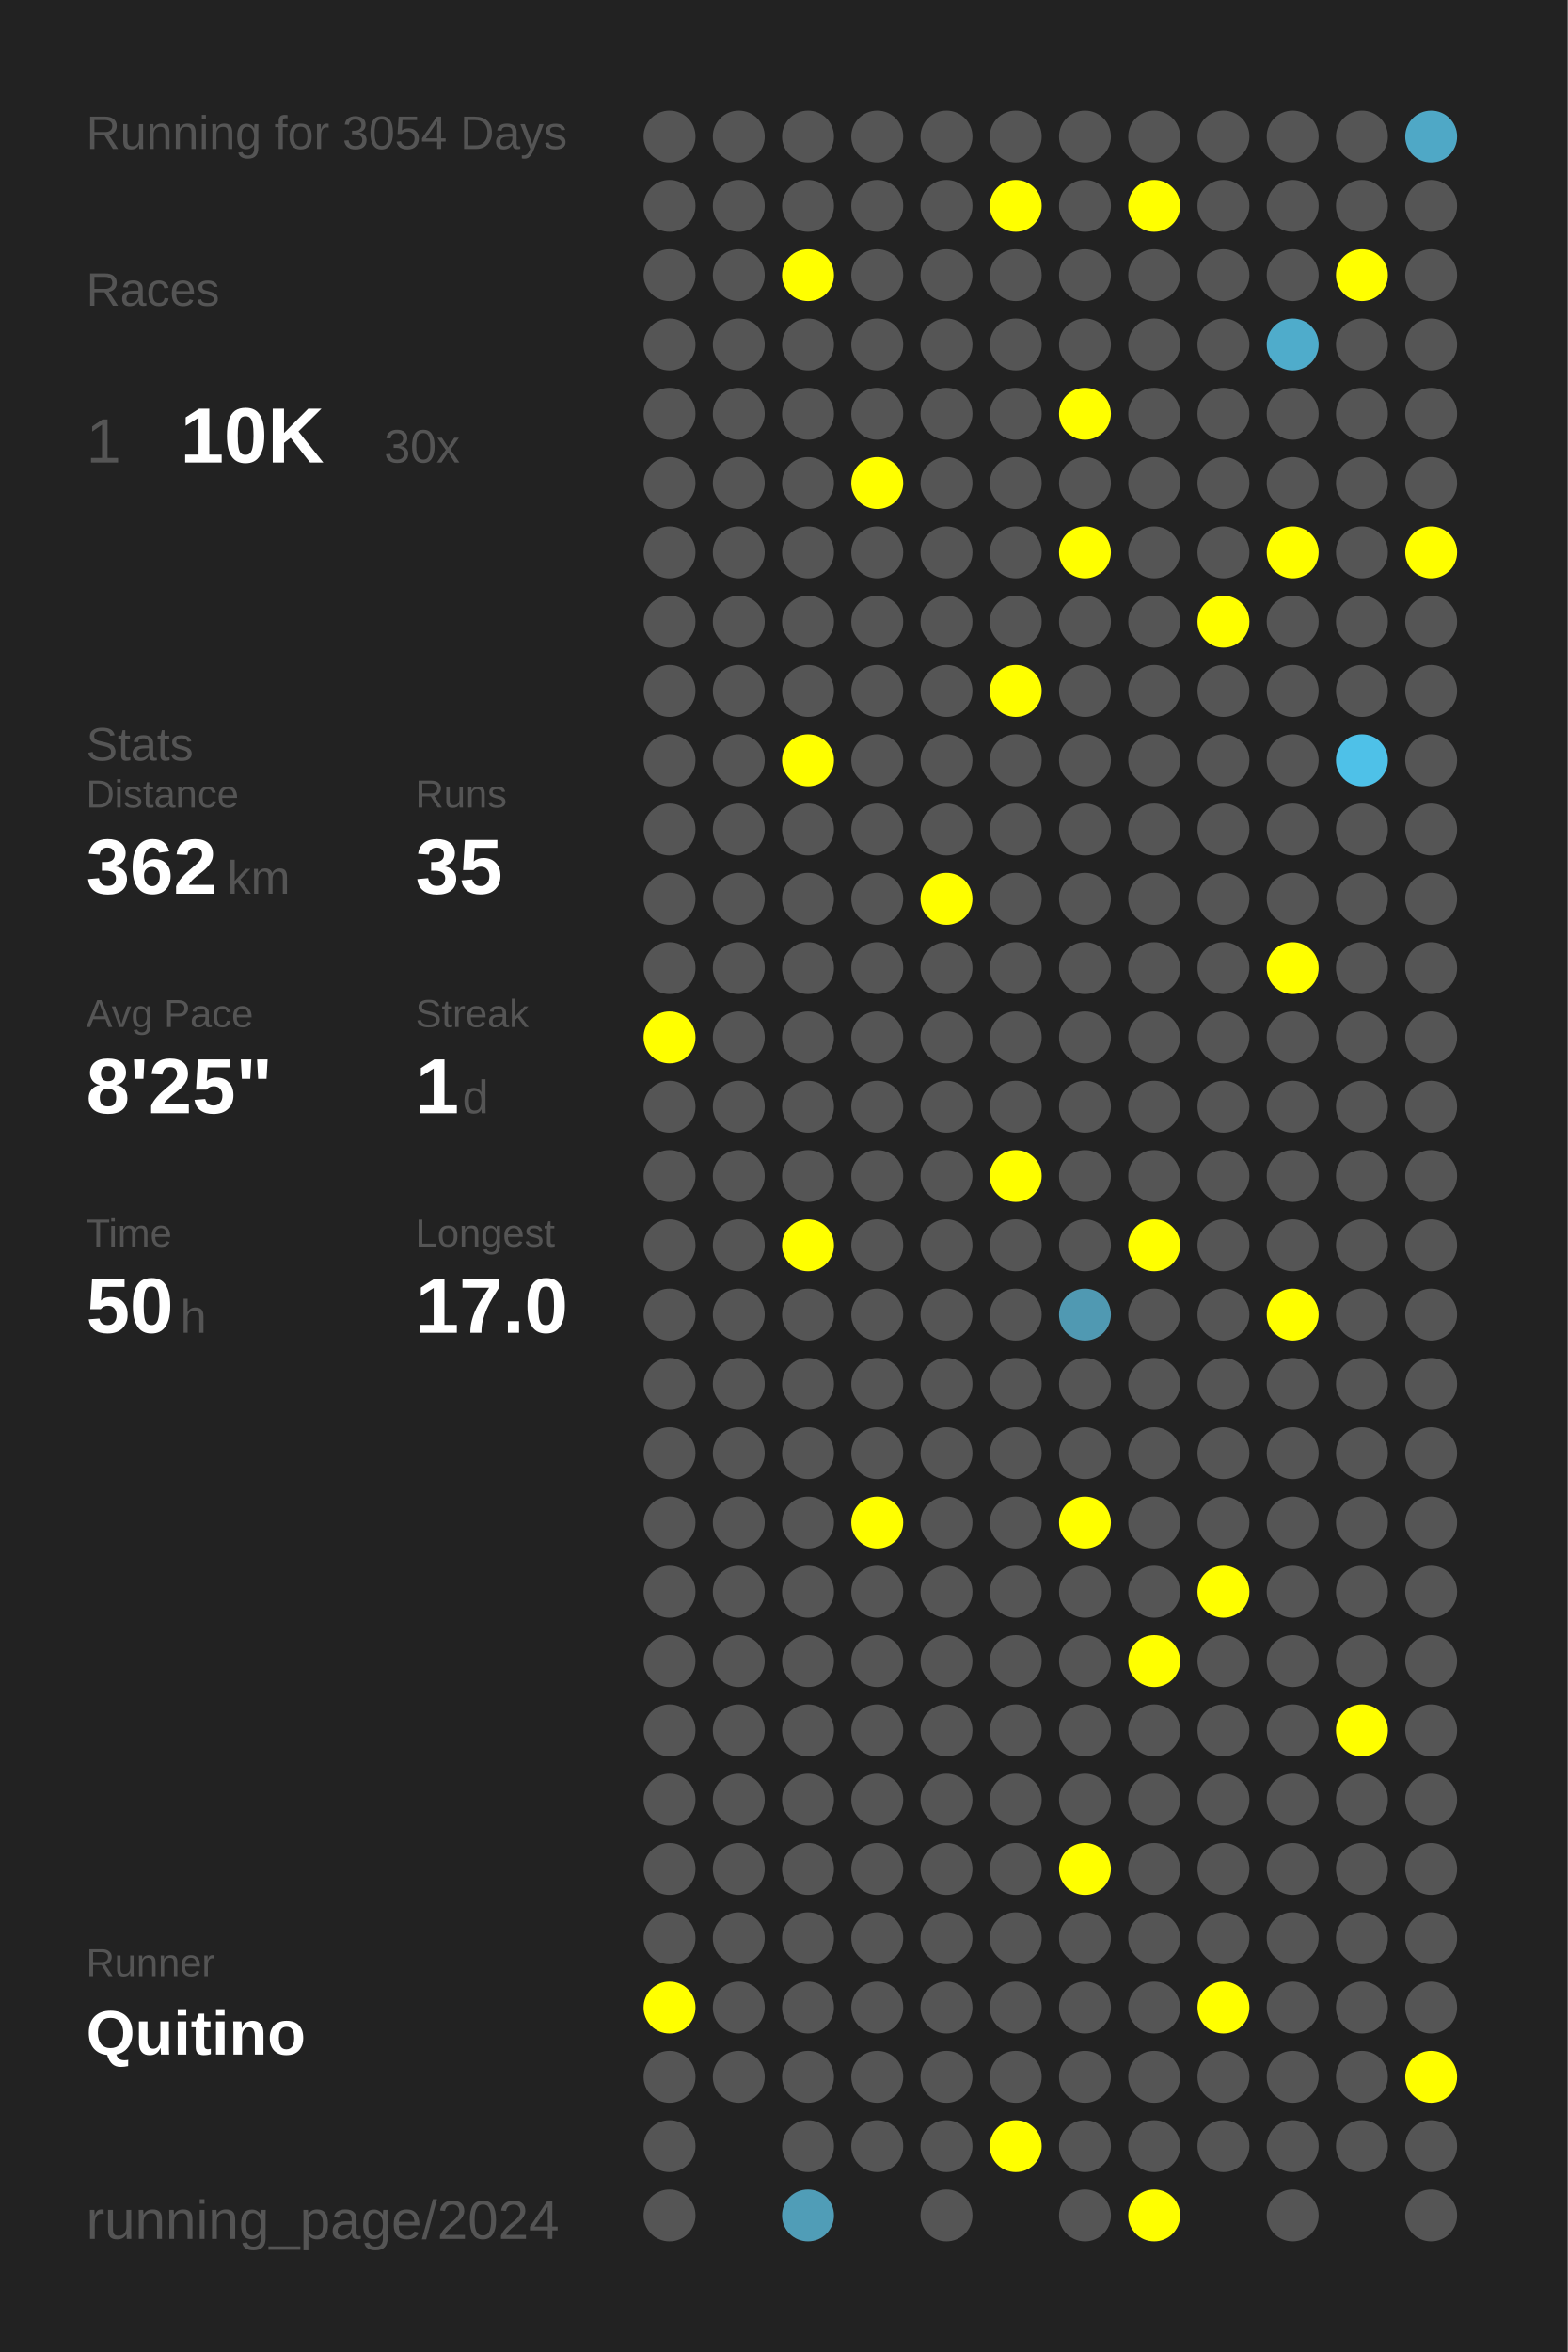
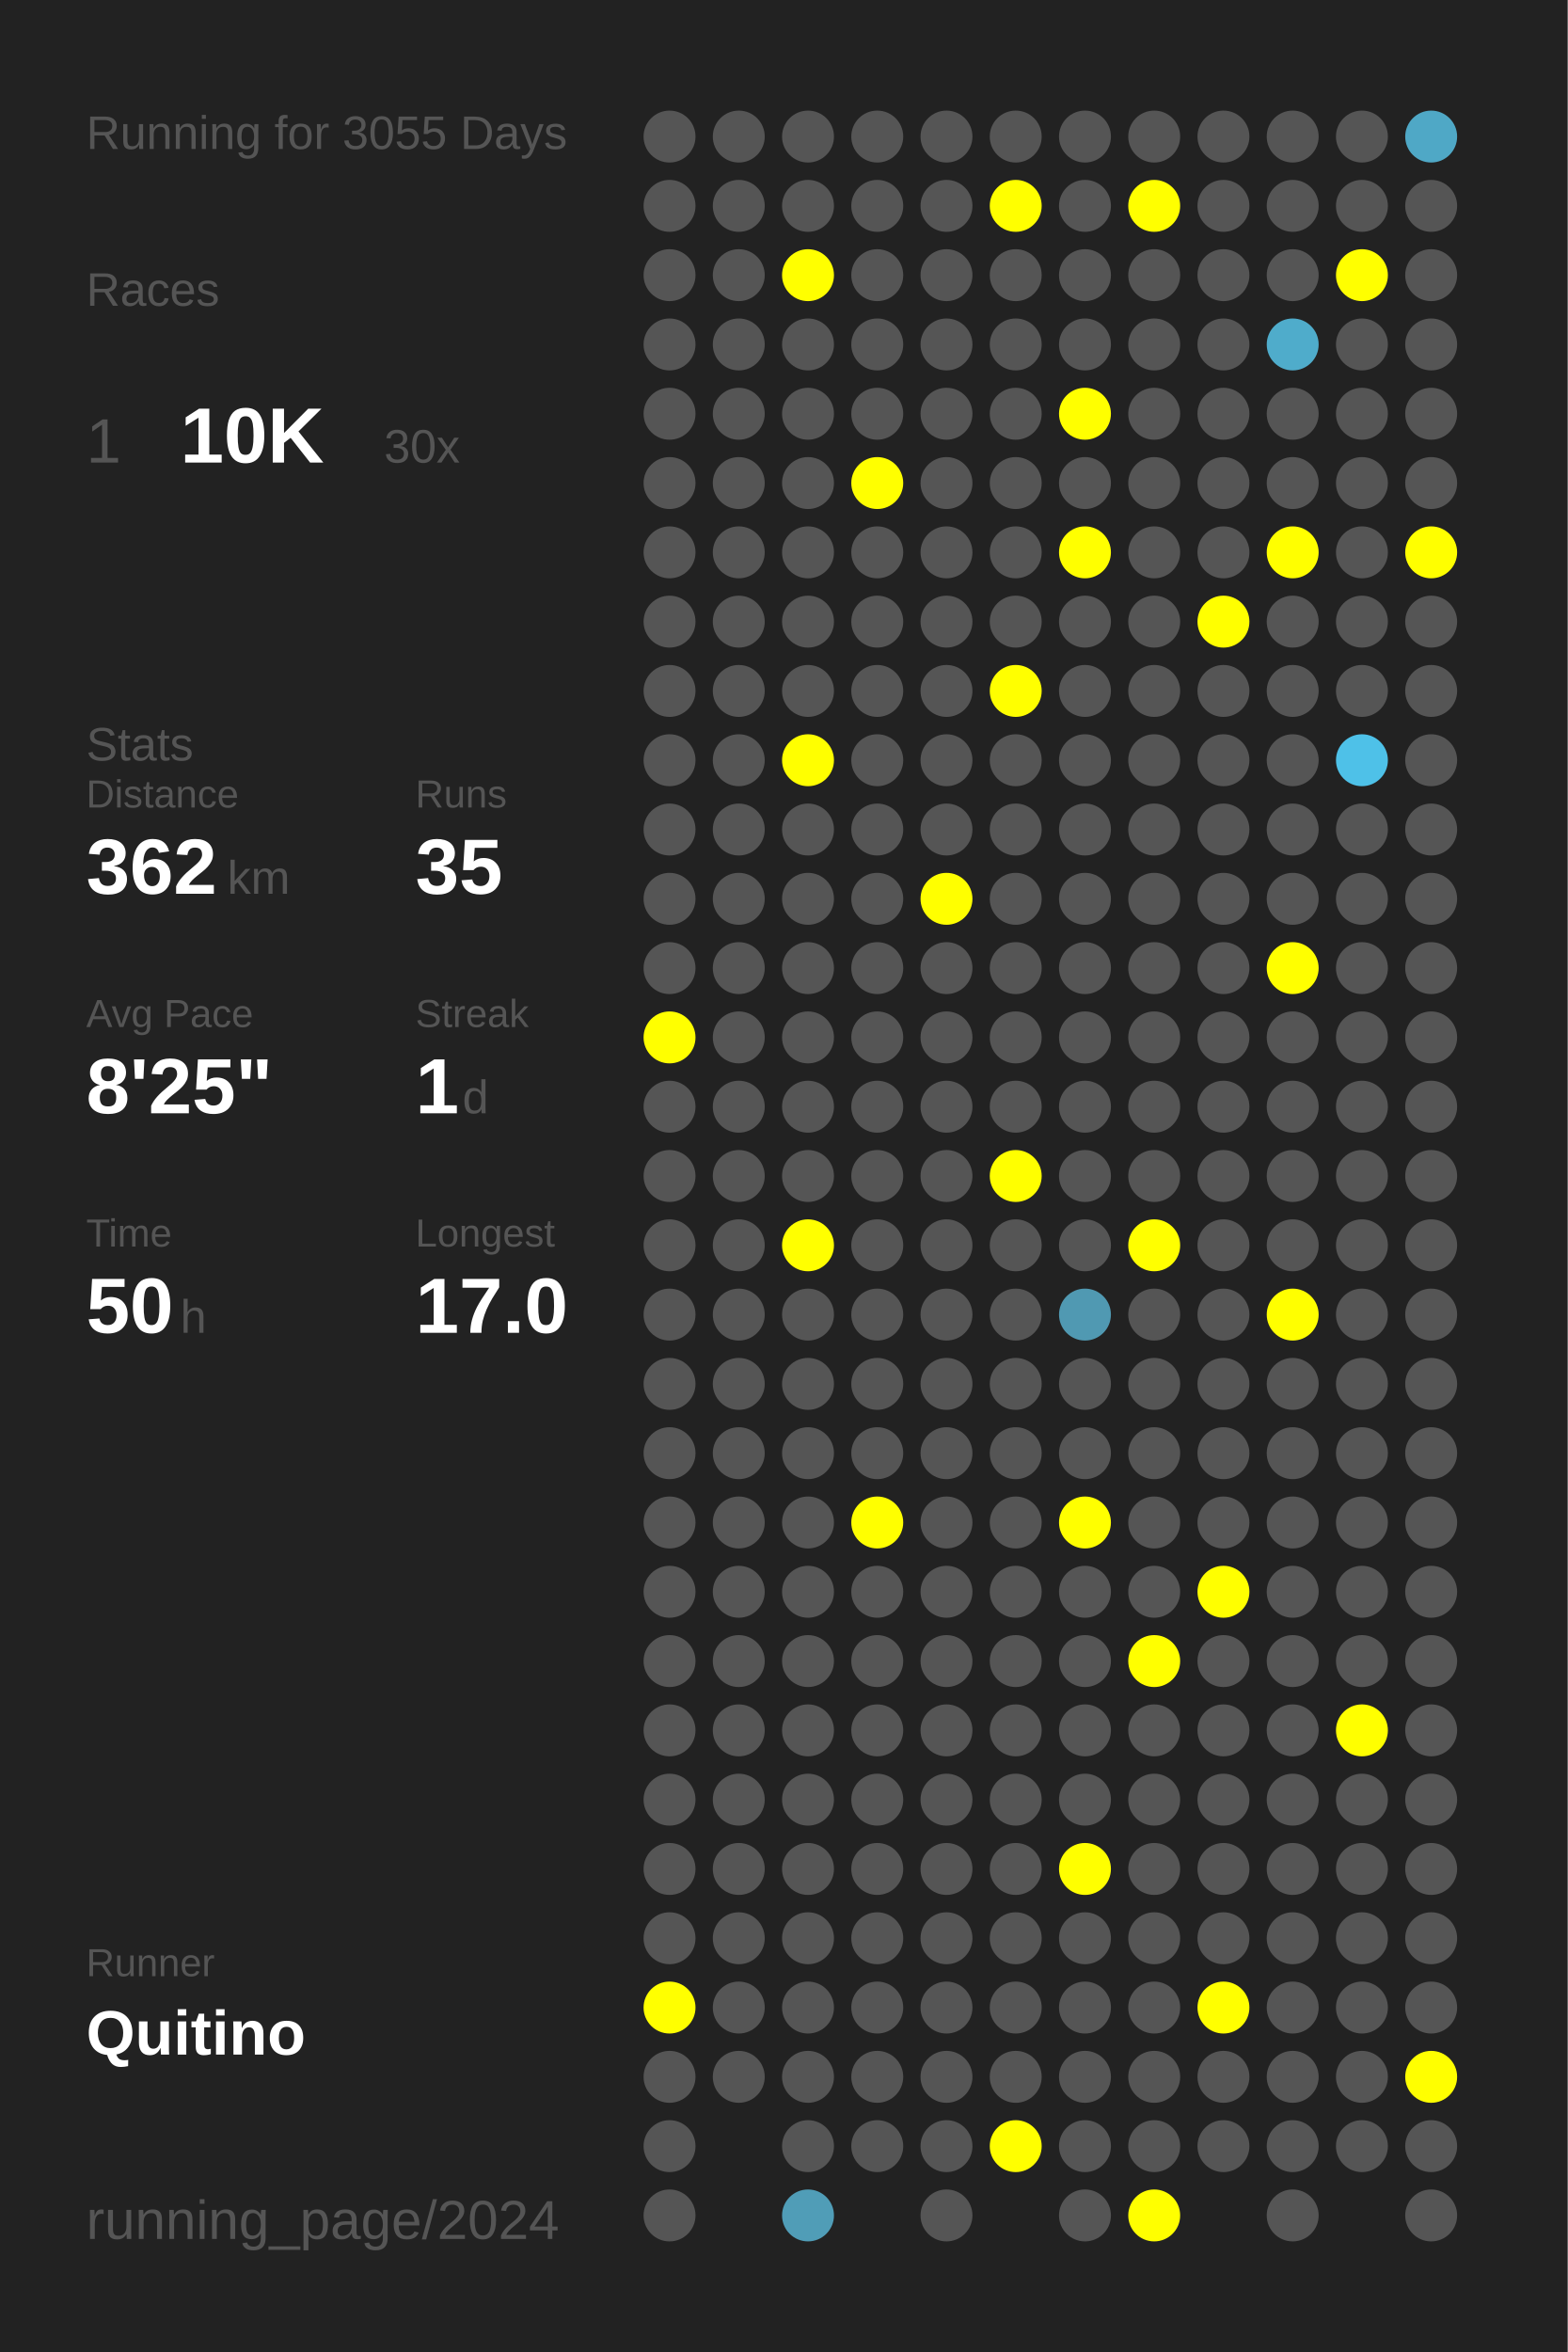
<svg xmlns="http://www.w3.org/2000/svg" baseProfile="full" height="300mm" version="1.1" viewBox="0,0,200,300" width="200mm">
  <defs />
  <rect fill="#222222" height="300" width="200" x="0" y="0" />
-   <text fill="#555555" style="font-size:6px; font-family:Arial;" x="11" y="19">Running for 3054 Days</text>
+   <text fill="#555555" style="font-size:6px; font-family:Arial;" x="11" y="19">Running for 3055 Days</text>
  <text fill="#555555" style="font-size:6px; font-family:Arial;" x="11" y="39">Races</text>
  <text fill="#555555" style="font-size:8px; font-family:Arial;" x="11" y="59">1</text>
  <text fill="#FFFFFF" style="font-size:10px; font-family:Arial; font-weight:bold;" x="23" y="59">10K</text>
  <text fill="#555555" style="font-size:6px; font-family:Arial;" x="49" y="59">30x</text>
  <text fill="#555555" style="font-size:6px; font-family:Arial;" x="11" y="97">Stats</text>
  <text fill="#555555" style="font-size:5px; font-family:Arial;" x="11" y="103">Distance</text>
  <text fill="#FFFFFF" style="font-size:10px; font-family:Arial; font-weight:bold;" x="11" y="114">362</text>
  <text fill="#555555" style="font-size:6px; font-family:Arial;" x="29" y="114">km</text>
  <text fill="#555555" style="font-size:5px; font-family:Arial;" x="53" y="103">Runs</text>
  <text fill="#FFFFFF" style="font-size:10px; font-family:Arial; font-weight:bold;" x="53" y="114">35</text>
  <text fill="#555555" style="font-size:5px; font-family:Arial;" x="11" y="131">Avg Pace</text>
  <text fill="#FFFFFF" style="font-size:10px; font-family:Arial; font-weight:bold;" x="11" y="142">8'25"</text>
  <text fill="#555555" style="font-size:5px; font-family:Arial;" x="53" y="131">Streak</text>
  <text fill="#FFFFFF" style="font-size:10px; font-family:Arial; font-weight:bold;" x="53" y="142">1</text>
  <text fill="#555555" style="font-size:6px; font-family:Arial;" x="59" y="142">d</text>
  <text fill="#555555" style="font-size:5px; font-family:Arial;" x="11" y="159">Time</text>
  <text fill="#FFFFFF" style="font-size:10px; font-family:Arial; font-weight:bold;" x="11" y="170">50</text>
  <text fill="#555555" style="font-size:6px; font-family:Arial;" x="23" y="170">h</text>
  <text fill="#555555" style="font-size:5px; font-family:Arial;" x="53" y="159">Longest</text>
  <text fill="#FFFFFF" style="font-size:10px; font-family:Arial; font-weight:bold;" x="53" y="170">17.0</text>
  <text fill="#555555" style="font-size:5px; font-family:Arial;" x="11" y="252.065">Runner</text>
  <text fill="#FFFFFF" style="font-size:8px; font-family:Arial; font-weight:bold;" x="11" y="262.065">Quitino</text>
  <text fill="#555555" style="font-size:7px; font-family:Arial;" x="11" y="285.581">running_page/2024</text>
  <circle cx="85.417" cy="17.419" fill="#555555" r="3.312" />
  <circle cx="85.417" cy="26.258" fill="#555555" r="3.312" />
  <circle cx="85.417" cy="35.097" fill="#555555" r="3.312" />
  <circle cx="85.417" cy="43.935" fill="#555555" r="3.312" />
  <circle cx="85.417" cy="52.774" fill="#555555" r="3.312" />
  <circle cx="85.417" cy="61.613" fill="#555555" r="3.312" />
  <circle cx="85.417" cy="70.452" fill="#555555" r="3.312" />
  <circle cx="85.417" cy="79.29" fill="#555555" r="3.312" />
  <circle cx="85.417" cy="88.129" fill="#555555" r="3.312" />
  <circle cx="85.417" cy="96.968" fill="#555555" r="3.312" />
  <circle cx="85.417" cy="105.806" fill="#555555" r="3.312" />
  <circle cx="85.417" cy="114.645" fill="#555555" r="3.312" />
  <circle cx="85.417" cy="123.484" fill="#555555" r="3.312" />
  <circle cx="85.417" cy="132.323" fill="#FFFF00" r="3.312" />
  <circle cx="85.417" cy="141.161" fill="#555555" r="3.312" />
  <circle cx="85.417" cy="150" fill="#555555" r="3.312" />
  <circle cx="85.417" cy="158.839" fill="#555555" r="3.312" />
  <circle cx="85.417" cy="167.677" fill="#555555" r="3.312" />
  <circle cx="85.417" cy="176.516" fill="#555555" r="3.312" />
  <circle cx="85.417" cy="185.355" fill="#555555" r="3.312" />
  <circle cx="85.417" cy="194.194" fill="#555555" r="3.312" />
  <circle cx="85.417" cy="203.032" fill="#555555" r="3.312" />
  <circle cx="85.417" cy="211.871" fill="#555555" r="3.312" />
  <circle cx="85.417" cy="220.71" fill="#555555" r="3.312" />
  <circle cx="85.417" cy="229.548" fill="#555555" r="3.312" />
  <circle cx="85.417" cy="238.387" fill="#555555" r="3.312" />
  <circle cx="85.417" cy="247.226" fill="#555555" r="3.312" />
  <circle cx="85.417" cy="256.065" fill="#FFFF00" r="3.312" />
  <circle cx="85.417" cy="264.903" fill="#555555" r="3.312" />
  <circle cx="85.417" cy="273.742" fill="#555555" r="3.312" />
  <circle cx="85.417" cy="282.581" fill="#555555" r="3.312" />
  <circle cx="94.25" cy="17.419" fill="#555555" r="3.312" />
  <circle cx="94.25" cy="26.258" fill="#555555" r="3.312" />
  <circle cx="94.25" cy="35.097" fill="#555555" r="3.312" />
  <circle cx="94.25" cy="43.935" fill="#555555" r="3.312" />
  <circle cx="94.25" cy="52.774" fill="#555555" r="3.312" />
  <circle cx="94.25" cy="61.613" fill="#555555" r="3.312" />
  <circle cx="94.25" cy="70.452" fill="#555555" r="3.312" />
  <circle cx="94.25" cy="79.29" fill="#555555" r="3.312" />
  <circle cx="94.25" cy="88.129" fill="#555555" r="3.312" />
  <circle cx="94.25" cy="96.968" fill="#555555" r="3.312" />
  <circle cx="94.25" cy="105.806" fill="#555555" r="3.312" />
  <circle cx="94.25" cy="114.645" fill="#555555" r="3.312" />
  <circle cx="94.25" cy="123.484" fill="#555555" r="3.312" />
  <circle cx="94.25" cy="132.323" fill="#555555" r="3.312" />
  <circle cx="94.25" cy="141.161" fill="#555555" r="3.312" />
  <circle cx="94.25" cy="150" fill="#555555" r="3.312" />
  <circle cx="94.25" cy="158.839" fill="#555555" r="3.312" />
  <circle cx="94.25" cy="167.677" fill="#555555" r="3.312" />
  <circle cx="94.25" cy="176.516" fill="#555555" r="3.312" />
  <circle cx="94.25" cy="185.355" fill="#555555" r="3.312" />
  <circle cx="94.25" cy="194.194" fill="#555555" r="3.312" />
  <circle cx="94.25" cy="203.032" fill="#555555" r="3.312" />
  <circle cx="94.25" cy="211.871" fill="#555555" r="3.312" />
  <circle cx="94.25" cy="220.71" fill="#555555" r="3.312" />
  <circle cx="94.25" cy="229.548" fill="#555555" r="3.312" />
  <circle cx="94.25" cy="238.387" fill="#555555" r="3.312" />
  <circle cx="94.25" cy="247.226" fill="#555555" r="3.312" />
  <circle cx="94.25" cy="256.065" fill="#555555" r="3.312" />
  <circle cx="94.25" cy="264.903" fill="#555555" r="3.312" />
  <circle cx="103.083" cy="17.419" fill="#555555" r="3.312" />
  <circle cx="103.083" cy="26.258" fill="#555555" r="3.312" />
  <circle cx="103.083" cy="35.097" fill="#FFFF00" r="3.312" />
  <circle cx="103.083" cy="43.935" fill="#555555" r="3.312" />
  <circle cx="103.083" cy="52.774" fill="#555555" r="3.312" />
  <circle cx="103.083" cy="61.613" fill="#555555" r="3.312" />
  <circle cx="103.083" cy="70.452" fill="#555555" r="3.312" />
  <circle cx="103.083" cy="79.29" fill="#555555" r="3.312" />
  <circle cx="103.083" cy="88.129" fill="#555555" r="3.312" />
  <circle cx="103.083" cy="96.968" fill="#FFFF00" r="3.312" />
  <circle cx="103.083" cy="105.806" fill="#555555" r="3.312" />
  <circle cx="103.083" cy="114.645" fill="#555555" r="3.312" />
  <circle cx="103.083" cy="123.484" fill="#555555" r="3.312" />
  <circle cx="103.083" cy="132.323" fill="#555555" r="3.312" />
  <circle cx="103.083" cy="141.161" fill="#555555" r="3.312" />
  <circle cx="103.083" cy="150" fill="#555555" r="3.312" />
  <circle cx="103.083" cy="158.839" fill="#FFFF00" r="3.312" />
  <circle cx="103.083" cy="167.677" fill="#555555" r="3.312" />
  <circle cx="103.083" cy="176.516" fill="#555555" r="3.312" />
  <circle cx="103.083" cy="185.355" fill="#555555" r="3.312" />
  <circle cx="103.083" cy="194.194" fill="#555555" r="3.312" />
  <circle cx="103.083" cy="203.032" fill="#555555" r="3.312" />
  <circle cx="103.083" cy="211.871" fill="#555555" r="3.312" />
  <circle cx="103.083" cy="220.71" fill="#555555" r="3.312" />
  <circle cx="103.083" cy="229.548" fill="#555555" r="3.312" />
  <circle cx="103.083" cy="238.387" fill="#555555" r="3.312" />
  <circle cx="103.083" cy="247.226" fill="#555555" r="3.312" />
  <circle cx="103.083" cy="256.065" fill="#555555" r="3.312" />
  <circle cx="103.083" cy="264.903" fill="#555555" r="3.312" />
  <circle cx="103.083" cy="273.742" fill="#555555" r="3.312" />
  <circle cx="103.083" cy="282.581" fill="#509db7" r="3.312" />
  <circle cx="111.917" cy="17.419" fill="#555555" r="3.312" />
  <circle cx="111.917" cy="26.258" fill="#555555" r="3.312" />
  <circle cx="111.917" cy="35.097" fill="#555555" r="3.312" />
  <circle cx="111.917" cy="43.935" fill="#555555" r="3.312" />
  <circle cx="111.917" cy="52.774" fill="#555555" r="3.312" />
  <circle cx="111.917" cy="61.613" fill="#FFFF00" r="3.312" />
  <circle cx="111.917" cy="70.452" fill="#555555" r="3.312" />
  <circle cx="111.917" cy="79.29" fill="#555555" r="3.312" />
  <circle cx="111.917" cy="88.129" fill="#555555" r="3.312" />
  <circle cx="111.917" cy="96.968" fill="#555555" r="3.312" />
  <circle cx="111.917" cy="105.806" fill="#555555" r="3.312" />
  <circle cx="111.917" cy="114.645" fill="#555555" r="3.312" />
  <circle cx="111.917" cy="123.484" fill="#555555" r="3.312" />
  <circle cx="111.917" cy="132.323" fill="#555555" r="3.312" />
  <circle cx="111.917" cy="141.161" fill="#555555" r="3.312" />
  <circle cx="111.917" cy="150" fill="#555555" r="3.312" />
  <circle cx="111.917" cy="158.839" fill="#555555" r="3.312" />
  <circle cx="111.917" cy="167.677" fill="#555555" r="3.312" />
  <circle cx="111.917" cy="176.516" fill="#555555" r="3.312" />
  <circle cx="111.917" cy="185.355" fill="#555555" r="3.312" />
  <circle cx="111.917" cy="194.194" fill="#FFFF00" r="3.312" />
  <circle cx="111.917" cy="203.032" fill="#555555" r="3.312" />
  <circle cx="111.917" cy="211.871" fill="#555555" r="3.312" />
  <circle cx="111.917" cy="220.71" fill="#555555" r="3.312" />
  <circle cx="111.917" cy="229.548" fill="#555555" r="3.312" />
  <circle cx="111.917" cy="238.387" fill="#555555" r="3.312" />
  <circle cx="111.917" cy="247.226" fill="#555555" r="3.312" />
  <circle cx="111.917" cy="256.065" fill="#555555" r="3.312" />
  <circle cx="111.917" cy="264.903" fill="#555555" r="3.312" />
  <circle cx="111.917" cy="273.742" fill="#555555" r="3.312" />
  <circle cx="120.75" cy="17.419" fill="#555555" r="3.312" />
  <circle cx="120.75" cy="26.258" fill="#555555" r="3.312" />
  <circle cx="120.75" cy="35.097" fill="#555555" r="3.312" />
  <circle cx="120.75" cy="43.935" fill="#555555" r="3.312" />
  <circle cx="120.75" cy="52.774" fill="#555555" r="3.312" />
  <circle cx="120.75" cy="61.613" fill="#555555" r="3.312" />
  <circle cx="120.75" cy="70.452" fill="#555555" r="3.312" />
  <circle cx="120.75" cy="79.29" fill="#555555" r="3.312" />
  <circle cx="120.75" cy="88.129" fill="#555555" r="3.312" />
  <circle cx="120.75" cy="96.968" fill="#555555" r="3.312" />
  <circle cx="120.75" cy="105.806" fill="#555555" r="3.312" />
  <circle cx="120.75" cy="114.645" fill="#FFFF00" r="3.312" />
  <circle cx="120.75" cy="123.484" fill="#555555" r="3.312" />
  <circle cx="120.75" cy="132.323" fill="#555555" r="3.312" />
  <circle cx="120.75" cy="141.161" fill="#555555" r="3.312" />
  <circle cx="120.75" cy="150" fill="#555555" r="3.312" />
  <circle cx="120.75" cy="158.839" fill="#555555" r="3.312" />
  <circle cx="120.75" cy="167.677" fill="#555555" r="3.312" />
  <circle cx="120.75" cy="176.516" fill="#555555" r="3.312" />
  <circle cx="120.75" cy="185.355" fill="#555555" r="3.312" />
  <circle cx="120.75" cy="194.194" fill="#555555" r="3.312" />
  <circle cx="120.75" cy="203.032" fill="#555555" r="3.312" />
  <circle cx="120.75" cy="211.871" fill="#555555" r="3.312" />
  <circle cx="120.75" cy="220.71" fill="#555555" r="3.312" />
  <circle cx="120.75" cy="229.548" fill="#555555" r="3.312" />
  <circle cx="120.75" cy="238.387" fill="#555555" r="3.312" />
  <circle cx="120.75" cy="247.226" fill="#555555" r="3.312" />
  <circle cx="120.75" cy="256.065" fill="#555555" r="3.312" />
  <circle cx="120.75" cy="264.903" fill="#555555" r="3.312" />
  <circle cx="120.75" cy="273.742" fill="#555555" r="3.312" />
  <circle cx="120.75" cy="282.581" fill="#555555" r="3.312" />
  <circle cx="129.583" cy="17.419" fill="#555555" r="3.312" />
  <circle cx="129.583" cy="26.258" fill="#FFFF00" r="3.312" />
  <circle cx="129.583" cy="35.097" fill="#555555" r="3.312" />
  <circle cx="129.583" cy="43.935" fill="#555555" r="3.312" />
  <circle cx="129.583" cy="52.774" fill="#555555" r="3.312" />
  <circle cx="129.583" cy="61.613" fill="#555555" r="3.312" />
  <circle cx="129.583" cy="70.452" fill="#555555" r="3.312" />
  <circle cx="129.583" cy="79.29" fill="#555555" r="3.312" />
  <circle cx="129.583" cy="88.129" fill="#FFFF00" r="3.312" />
  <circle cx="129.583" cy="96.968" fill="#555555" r="3.312" />
  <circle cx="129.583" cy="105.806" fill="#555555" r="3.312" />
  <circle cx="129.583" cy="114.645" fill="#555555" r="3.312" />
  <circle cx="129.583" cy="123.484" fill="#555555" r="3.312" />
  <circle cx="129.583" cy="132.323" fill="#555555" r="3.312" />
  <circle cx="129.583" cy="141.161" fill="#555555" r="3.312" />
  <circle cx="129.583" cy="150" fill="#FFFF00" r="3.312" />
  <circle cx="129.583" cy="158.839" fill="#555555" r="3.312" />
  <circle cx="129.583" cy="167.677" fill="#555555" r="3.312" />
  <circle cx="129.583" cy="176.516" fill="#555555" r="3.312" />
  <circle cx="129.583" cy="185.355" fill="#555555" r="3.312" />
  <circle cx="129.583" cy="194.194" fill="#555555" r="3.312" />
  <circle cx="129.583" cy="203.032" fill="#555555" r="3.312" />
  <circle cx="129.583" cy="211.871" fill="#555555" r="3.312" />
  <circle cx="129.583" cy="220.71" fill="#555555" r="3.312" />
  <circle cx="129.583" cy="229.548" fill="#555555" r="3.312" />
  <circle cx="129.583" cy="238.387" fill="#555555" r="3.312" />
  <circle cx="129.583" cy="247.226" fill="#555555" r="3.312" />
  <circle cx="129.583" cy="256.065" fill="#555555" r="3.312" />
  <circle cx="129.583" cy="264.903" fill="#555555" r="3.312" />
  <circle cx="129.583" cy="273.742" fill="#FFFF00" r="3.312" />
  <circle cx="138.417" cy="17.419" fill="#555555" r="3.312" />
  <circle cx="138.417" cy="26.258" fill="#555555" r="3.312" />
  <circle cx="138.417" cy="35.097" fill="#555555" r="3.312" />
  <circle cx="138.417" cy="43.935" fill="#555555" r="3.312" />
  <circle cx="138.417" cy="52.774" fill="#FFFF00" r="3.312" />
  <circle cx="138.417" cy="61.613" fill="#555555" r="3.312" />
  <circle cx="138.417" cy="70.452" fill="#FFFF00" r="3.312" />
  <circle cx="138.417" cy="79.29" fill="#555555" r="3.312" />
  <circle cx="138.417" cy="88.129" fill="#555555" r="3.312" />
  <circle cx="138.417" cy="96.968" fill="#555555" r="3.312" />
  <circle cx="138.417" cy="105.806" fill="#555555" r="3.312" />
  <circle cx="138.417" cy="114.645" fill="#555555" r="3.312" />
  <circle cx="138.417" cy="123.484" fill="#555555" r="3.312" />
  <circle cx="138.417" cy="132.323" fill="#555555" r="3.312" />
  <circle cx="138.417" cy="141.161" fill="#555555" r="3.312" />
  <circle cx="138.417" cy="150" fill="#555555" r="3.312" />
  <circle cx="138.417" cy="158.839" fill="#555555" r="3.312" />
  <circle cx="138.417" cy="167.677" fill="#5099b2" r="3.312" />
  <circle cx="138.417" cy="176.516" fill="#555555" r="3.312" />
  <circle cx="138.417" cy="185.355" fill="#555555" r="3.312" />
  <circle cx="138.417" cy="194.194" fill="#FFFF00" r="3.312" />
  <circle cx="138.417" cy="203.032" fill="#555555" r="3.312" />
  <circle cx="138.417" cy="211.871" fill="#555555" r="3.312" />
  <circle cx="138.417" cy="220.71" fill="#555555" r="3.312" />
  <circle cx="138.417" cy="229.548" fill="#555555" r="3.312" />
  <circle cx="138.417" cy="238.387" fill="#FFFF00" r="3.312" />
  <circle cx="138.417" cy="247.226" fill="#555555" r="3.312" />
  <circle cx="138.417" cy="256.065" fill="#555555" r="3.312" />
  <circle cx="138.417" cy="264.903" fill="#555555" r="3.312" />
  <circle cx="138.417" cy="273.742" fill="#555555" r="3.312" />
  <circle cx="138.417" cy="282.581" fill="#555555" r="3.312" />
  <circle cx="147.25" cy="17.419" fill="#555555" r="3.312" />
  <circle cx="147.25" cy="26.258" fill="#FFFF00" r="3.312" />
  <circle cx="147.25" cy="35.097" fill="#555555" r="3.312" />
  <circle cx="147.25" cy="43.935" fill="#555555" r="3.312" />
  <circle cx="147.25" cy="52.774" fill="#555555" r="3.312" />
  <circle cx="147.25" cy="61.613" fill="#555555" r="3.312" />
  <circle cx="147.25" cy="70.452" fill="#555555" r="3.312" />
  <circle cx="147.25" cy="79.29" fill="#555555" r="3.312" />
  <circle cx="147.25" cy="88.129" fill="#555555" r="3.312" />
  <circle cx="147.25" cy="96.968" fill="#555555" r="3.312" />
  <circle cx="147.25" cy="105.806" fill="#555555" r="3.312" />
  <circle cx="147.25" cy="114.645" fill="#555555" r="3.312" />
  <circle cx="147.25" cy="123.484" fill="#555555" r="3.312" />
  <circle cx="147.25" cy="132.323" fill="#555555" r="3.312" />
  <circle cx="147.25" cy="141.161" fill="#555555" r="3.312" />
  <circle cx="147.25" cy="150" fill="#555555" r="3.312" />
  <circle cx="147.25" cy="158.839" fill="#FFFF00" r="3.312" />
  <circle cx="147.25" cy="167.677" fill="#555555" r="3.312" />
  <circle cx="147.25" cy="176.516" fill="#555555" r="3.312" />
  <circle cx="147.25" cy="185.355" fill="#555555" r="3.312" />
  <circle cx="147.25" cy="194.194" fill="#555555" r="3.312" />
  <circle cx="147.25" cy="203.032" fill="#555555" r="3.312" />
  <circle cx="147.25" cy="211.871" fill="#FFFF00" r="3.312" />
  <circle cx="147.25" cy="220.71" fill="#555555" r="3.312" />
  <circle cx="147.25" cy="229.548" fill="#555555" r="3.312" />
  <circle cx="147.25" cy="238.387" fill="#555555" r="3.312" />
  <circle cx="147.25" cy="247.226" fill="#555555" r="3.312" />
  <circle cx="147.25" cy="256.065" fill="#555555" r="3.312" />
  <circle cx="147.25" cy="264.903" fill="#555555" r="3.312" />
  <circle cx="147.25" cy="273.742" fill="#555555" r="3.312" />
  <circle cx="147.25" cy="282.581" fill="#FFFF00" r="3.312" />
  <circle cx="156.083" cy="17.419" fill="#555555" r="3.312" />
  <circle cx="156.083" cy="26.258" fill="#555555" r="3.312" />
  <circle cx="156.083" cy="35.097" fill="#555555" r="3.312" />
  <circle cx="156.083" cy="43.935" fill="#555555" r="3.312" />
  <circle cx="156.083" cy="52.774" fill="#555555" r="3.312" />
  <circle cx="156.083" cy="61.613" fill="#555555" r="3.312" />
  <circle cx="156.083" cy="70.452" fill="#555555" r="3.312" />
  <circle cx="156.083" cy="79.29" fill="#FFFF00" r="3.312" />
  <circle cx="156.083" cy="88.129" fill="#555555" r="3.312" />
  <circle cx="156.083" cy="96.968" fill="#555555" r="3.312" />
  <circle cx="156.083" cy="105.806" fill="#555555" r="3.312" />
  <circle cx="156.083" cy="114.645" fill="#555555" r="3.312" />
  <circle cx="156.083" cy="123.484" fill="#555555" r="3.312" />
  <circle cx="156.083" cy="132.323" fill="#555555" r="3.312" />
  <circle cx="156.083" cy="141.161" fill="#555555" r="3.312" />
  <circle cx="156.083" cy="150" fill="#555555" r="3.312" />
  <circle cx="156.083" cy="158.839" fill="#555555" r="3.312" />
  <circle cx="156.083" cy="167.677" fill="#555555" r="3.312" />
  <circle cx="156.083" cy="176.516" fill="#555555" r="3.312" />
  <circle cx="156.083" cy="185.355" fill="#555555" r="3.312" />
  <circle cx="156.083" cy="194.194" fill="#555555" r="3.312" />
  <circle cx="156.083" cy="203.032" fill="#FFFF00" r="3.312" />
  <circle cx="156.083" cy="211.871" fill="#555555" r="3.312" />
  <circle cx="156.083" cy="220.71" fill="#555555" r="3.312" />
  <circle cx="156.083" cy="229.548" fill="#555555" r="3.312" />
  <circle cx="156.083" cy="238.387" fill="#555555" r="3.312" />
  <circle cx="156.083" cy="247.226" fill="#555555" r="3.312" />
  <circle cx="156.083" cy="256.065" fill="#FFFF00" r="3.312" />
  <circle cx="156.083" cy="264.903" fill="#555555" r="3.312" />
  <circle cx="156.083" cy="273.742" fill="#555555" r="3.312" />
  <circle cx="164.917" cy="17.419" fill="#555555" r="3.312" />
  <circle cx="164.917" cy="26.258" fill="#555555" r="3.312" />
  <circle cx="164.917" cy="35.097" fill="#555555" r="3.312" />
  <circle cx="164.917" cy="43.935" fill="#4faccb" r="3.312" />
  <circle cx="164.917" cy="52.774" fill="#555555" r="3.312" />
  <circle cx="164.917" cy="61.613" fill="#555555" r="3.312" />
  <circle cx="164.917" cy="70.452" fill="#FFFF00" r="3.312" />
  <circle cx="164.917" cy="79.29" fill="#555555" r="3.312" />
  <circle cx="164.917" cy="88.129" fill="#555555" r="3.312" />
  <circle cx="164.917" cy="96.968" fill="#555555" r="3.312" />
  <circle cx="164.917" cy="105.806" fill="#555555" r="3.312" />
  <circle cx="164.917" cy="114.645" fill="#555555" r="3.312" />
  <circle cx="164.917" cy="123.484" fill="#FFFF00" r="3.312" />
  <circle cx="164.917" cy="132.323" fill="#555555" r="3.312" />
  <circle cx="164.917" cy="141.161" fill="#555555" r="3.312" />
  <circle cx="164.917" cy="150" fill="#555555" r="3.312" />
  <circle cx="164.917" cy="158.839" fill="#555555" r="3.312" />
  <circle cx="164.917" cy="167.677" fill="#FFFF00" r="3.312" />
  <circle cx="164.917" cy="176.516" fill="#555555" r="3.312" />
  <circle cx="164.917" cy="185.355" fill="#555555" r="3.312" />
  <circle cx="164.917" cy="194.194" fill="#555555" r="3.312" />
  <circle cx="164.917" cy="203.032" fill="#555555" r="3.312" />
  <circle cx="164.917" cy="211.871" fill="#555555" r="3.312" />
  <circle cx="164.917" cy="220.71" fill="#555555" r="3.312" />
  <circle cx="164.917" cy="229.548" fill="#555555" r="3.312" />
  <circle cx="164.917" cy="238.387" fill="#555555" r="3.312" />
  <circle cx="164.917" cy="247.226" fill="#555555" r="3.312" />
  <circle cx="164.917" cy="256.065" fill="#555555" r="3.312" />
  <circle cx="164.917" cy="264.903" fill="#555555" r="3.312" />
  <circle cx="164.917" cy="273.742" fill="#555555" r="3.312" />
  <circle cx="164.917" cy="282.581" fill="#555555" r="3.312" />
  <circle cx="173.75" cy="17.419" fill="#555555" r="3.312" />
  <circle cx="173.75" cy="26.258" fill="#555555" r="3.312" />
  <circle cx="173.75" cy="35.097" fill="#FFFF00" r="3.312" />
  <circle cx="173.75" cy="43.935" fill="#555555" r="3.312" />
  <circle cx="173.75" cy="52.774" fill="#555555" r="3.312" />
  <circle cx="173.75" cy="61.613" fill="#555555" r="3.312" />
  <circle cx="173.75" cy="70.452" fill="#555555" r="3.312" />
  <circle cx="173.75" cy="79.29" fill="#555555" r="3.312" />
  <circle cx="173.75" cy="88.129" fill="#555555" r="3.312" />
  <circle cx="173.75" cy="96.968" fill="#4ec1e8" r="3.312" />
  <circle cx="173.75" cy="105.806" fill="#555555" r="3.312" />
  <circle cx="173.75" cy="114.645" fill="#555555" r="3.312" />
  <circle cx="173.75" cy="123.484" fill="#555555" r="3.312" />
  <circle cx="173.75" cy="132.323" fill="#555555" r="3.312" />
  <circle cx="173.75" cy="141.161" fill="#555555" r="3.312" />
  <circle cx="173.75" cy="150" fill="#555555" r="3.312" />
  <circle cx="173.75" cy="158.839" fill="#555555" r="3.312" />
  <circle cx="173.75" cy="167.677" fill="#555555" r="3.312" />
  <circle cx="173.75" cy="176.516" fill="#555555" r="3.312" />
  <circle cx="173.75" cy="185.355" fill="#555555" r="3.312" />
  <circle cx="173.75" cy="194.194" fill="#555555" r="3.312" />
  <circle cx="173.75" cy="203.032" fill="#555555" r="3.312" />
  <circle cx="173.75" cy="211.871" fill="#555555" r="3.312" />
  <circle cx="173.75" cy="220.71" fill="#FFFF00" r="3.312" />
  <circle cx="173.75" cy="229.548" fill="#555555" r="3.312" />
  <circle cx="173.75" cy="238.387" fill="#555555" r="3.312" />
  <circle cx="173.75" cy="247.226" fill="#555555" r="3.312" />
  <circle cx="173.75" cy="256.065" fill="#555555" r="3.312" />
  <circle cx="173.75" cy="264.903" fill="#555555" r="3.312" />
  <circle cx="173.75" cy="273.742" fill="#555555" r="3.312" />
  <circle cx="182.583" cy="17.419" fill="#4fa8c6" r="3.312" />
  <circle cx="182.583" cy="26.258" fill="#555555" r="3.312" />
  <circle cx="182.583" cy="35.097" fill="#555555" r="3.312" />
  <circle cx="182.583" cy="43.935" fill="#555555" r="3.312" />
  <circle cx="182.583" cy="52.774" fill="#555555" r="3.312" />
  <circle cx="182.583" cy="61.613" fill="#555555" r="3.312" />
  <circle cx="182.583" cy="70.452" fill="#FFFF00" r="3.312" />
  <circle cx="182.583" cy="79.29" fill="#555555" r="3.312" />
  <circle cx="182.583" cy="88.129" fill="#555555" r="3.312" />
  <circle cx="182.583" cy="96.968" fill="#555555" r="3.312" />
  <circle cx="182.583" cy="105.806" fill="#555555" r="3.312" />
  <circle cx="182.583" cy="114.645" fill="#555555" r="3.312" />
  <circle cx="182.583" cy="123.484" fill="#555555" r="3.312" />
  <circle cx="182.583" cy="132.323" fill="#555555" r="3.312" />
  <circle cx="182.583" cy="141.161" fill="#555555" r="3.312" />
  <circle cx="182.583" cy="150" fill="#555555" r="3.312" />
  <circle cx="182.583" cy="158.839" fill="#555555" r="3.312" />
  <circle cx="182.583" cy="167.677" fill="#555555" r="3.312" />
  <circle cx="182.583" cy="176.516" fill="#555555" r="3.312" />
  <circle cx="182.583" cy="185.355" fill="#555555" r="3.312" />
  <circle cx="182.583" cy="194.194" fill="#555555" r="3.312" />
  <circle cx="182.583" cy="203.032" fill="#555555" r="3.312" />
  <circle cx="182.583" cy="211.871" fill="#555555" r="3.312" />
  <circle cx="182.583" cy="220.71" fill="#555555" r="3.312" />
  <circle cx="182.583" cy="229.548" fill="#555555" r="3.312" />
  <circle cx="182.583" cy="238.387" fill="#555555" r="3.312" />
  <circle cx="182.583" cy="247.226" fill="#555555" r="3.312" />
  <circle cx="182.583" cy="256.065" fill="#555555" r="3.312" />
  <circle cx="182.583" cy="264.903" fill="#FFFF00" r="3.312" />
  <circle cx="182.583" cy="273.742" fill="#555555" r="3.312" />
  <circle cx="182.583" cy="282.581" fill="#555555" r="3.312" />
</svg>
